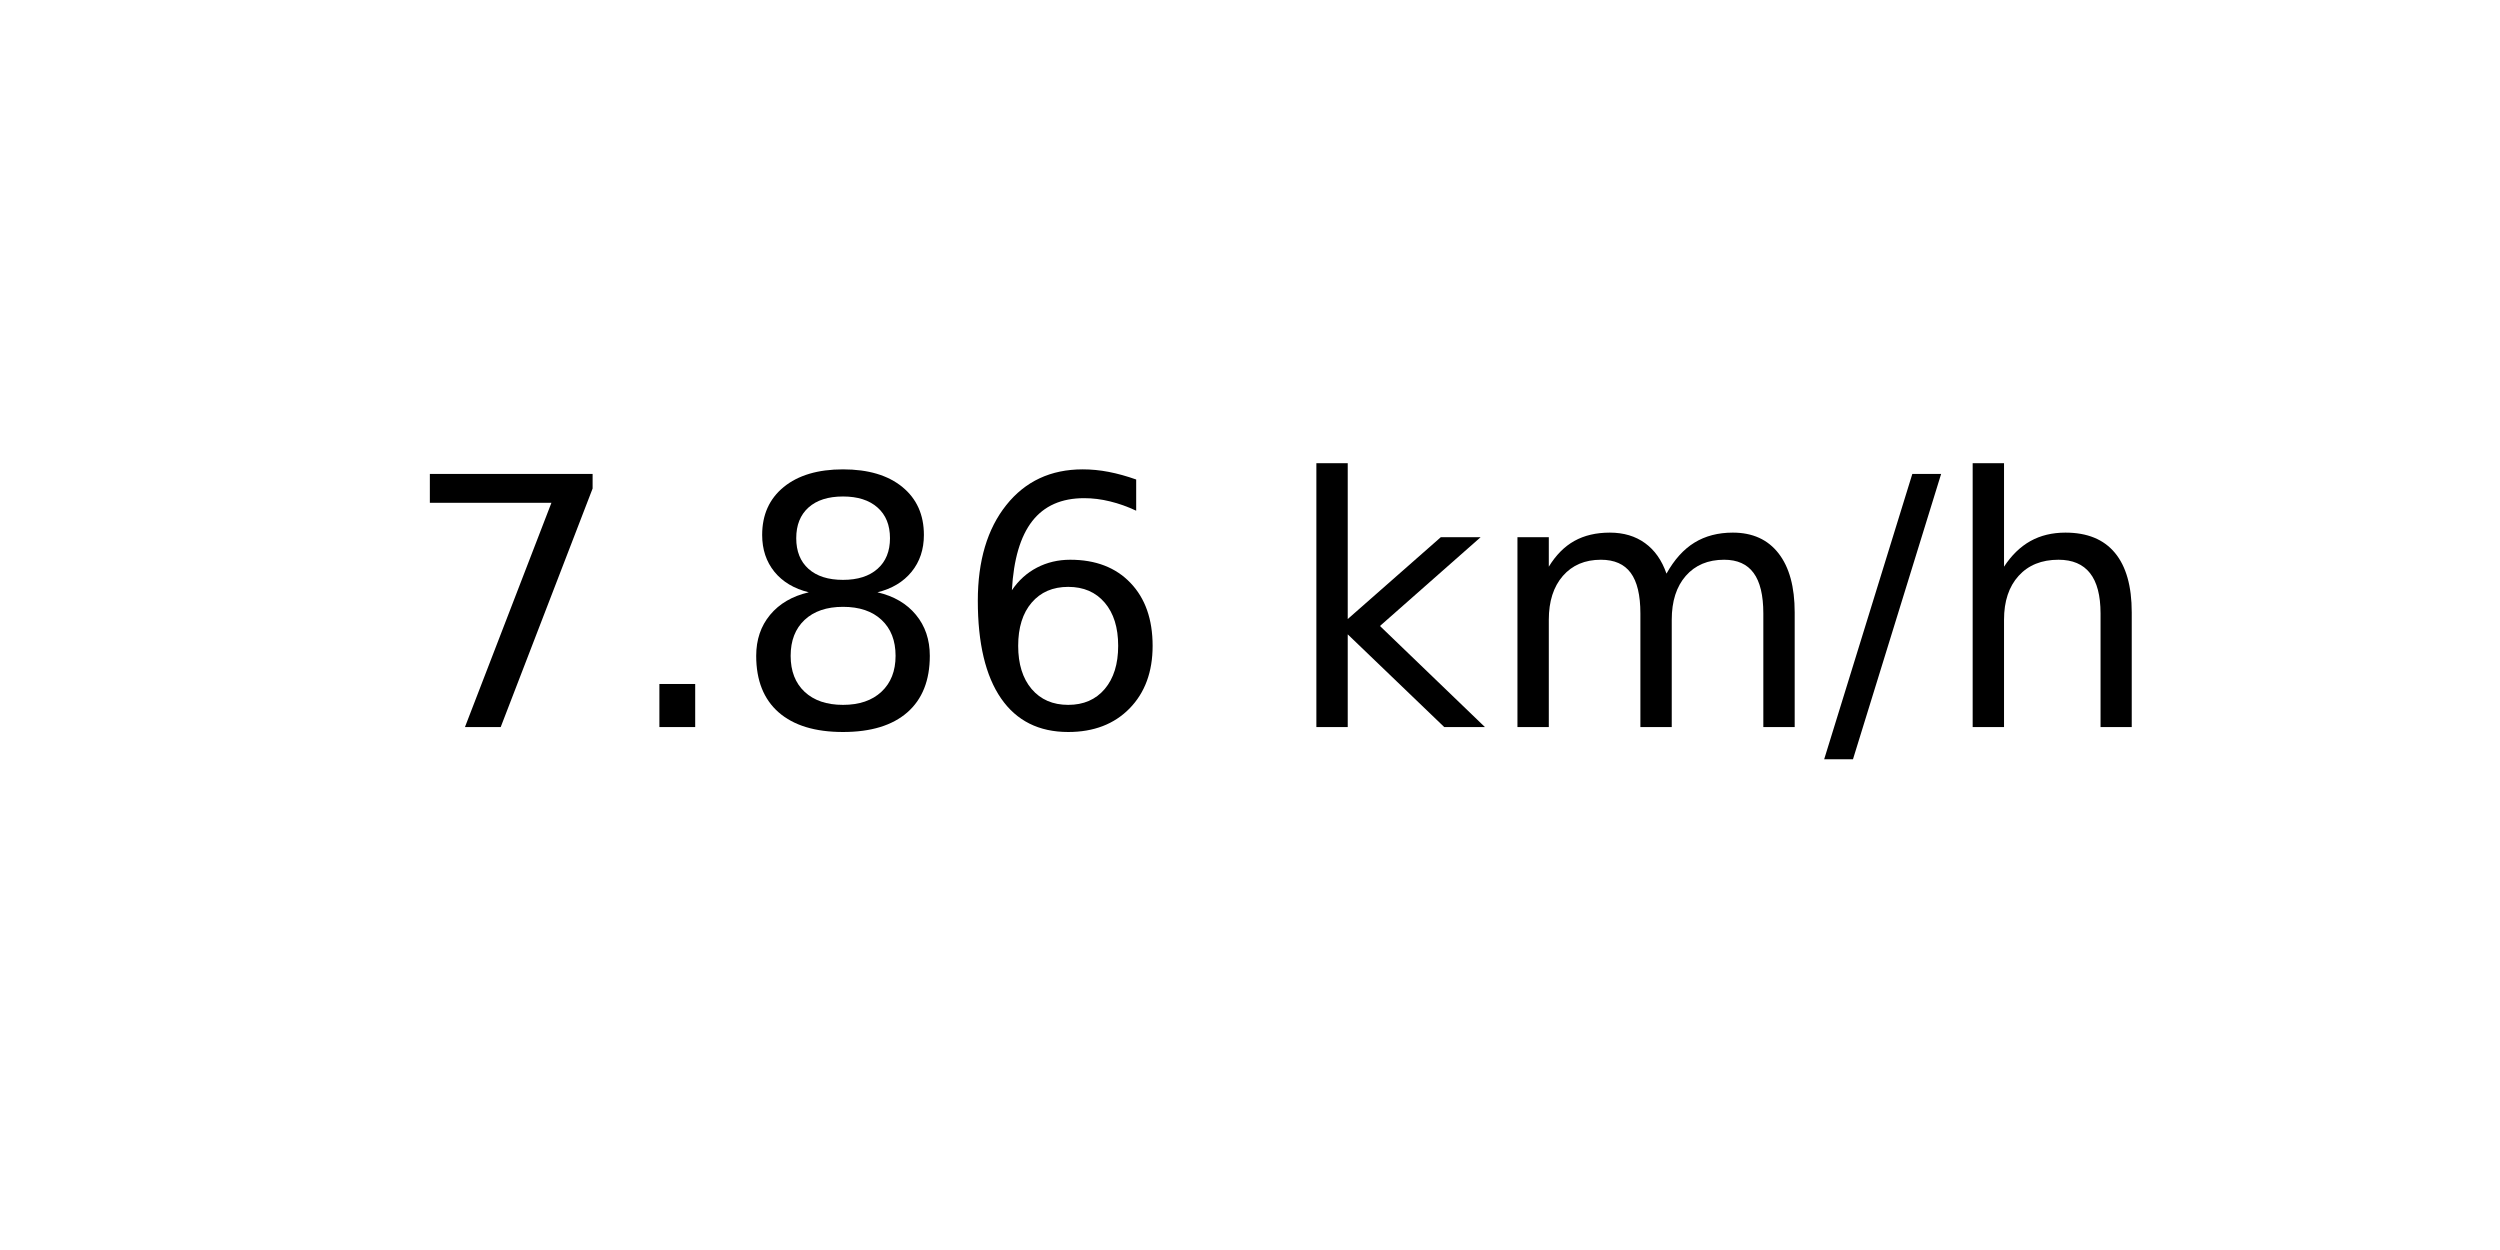
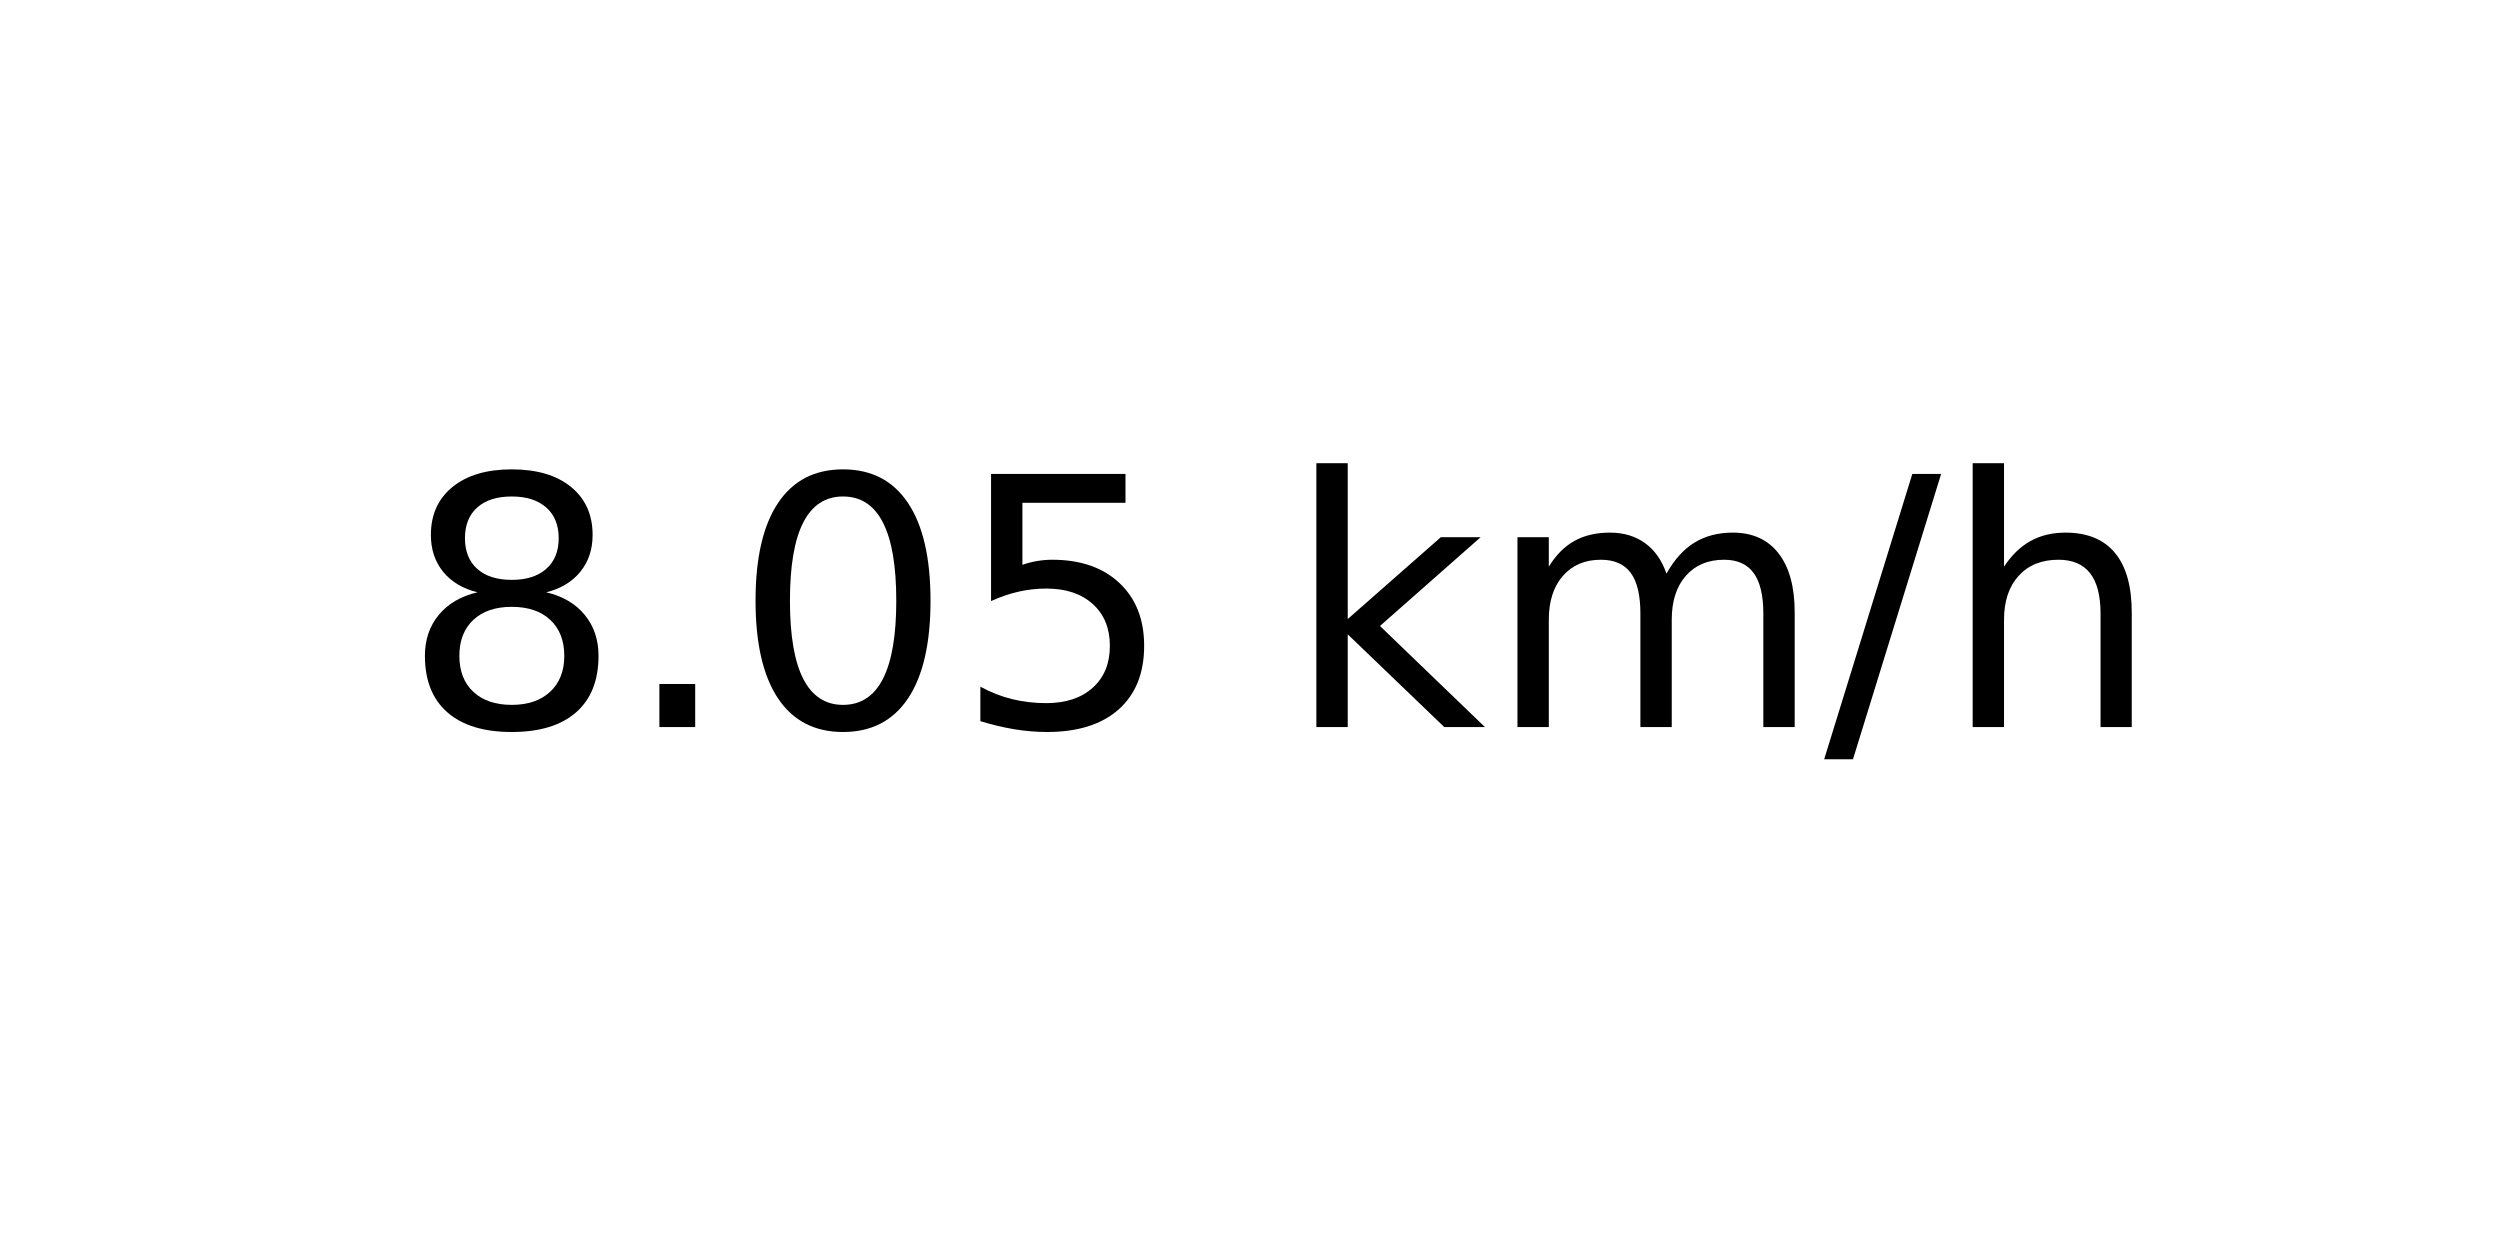
<svg xmlns="http://www.w3.org/2000/svg" xmlns:xlink="http://www.w3.org/1999/xlink" width="72pt" height="36pt" viewBox="0 0 72 36" version="1.1">
  <defs>
    <style type="text/css">*{stroke-linejoin: round; stroke-linecap: butt}</style>
  </defs>
  <g id="figure_1">
    <g id="axes_1">
      <g id="text_1">
        <g transform="translate(11.55937 20.93937) scale(0.1 -0.1)">
          <defs>
-             <path id="DejaVuSans-37" d="M 525 4666  L 3525 4666  L 3525 4397  L 1831 0  L 1172 0  L 2766 4134  L 525 4134  L 525 4666  z " transform="scale(0.015625)" />
+             <path id="DejaVuSans-38" d="M 2034 2216  Q 1584 2216 1326 1975  Q 1069 1734 1069 1313  Q 1069 891 1326 650  Q 1584 409 2034 409  Q 2484 409 2743 651  Q 3003 894 3003 1313  Q 3003 1734 2745 1975  Q 2488 2216 2034 2216  z M 1403 2484  Q 997 2584 770 2862  Q 544 3141 544 3541  Q 544 4100 942 4425  Q 1341 4750 2034 4750  Q 2731 4750 3128 4425  Q 3525 4100 3525 3541  Q 3525 3141 3298 2862  Q 3072 2584 2669 2484  Q 3125 2378 3379 2068  Q 3634 1759 3634 1313  Q 3634 634 3220 271  Q 2806 -91 2034 -91  Q 1263 -91 848 271  Q 434 634 434 1313  Q 434 1759 690 2068  Q 947 2378 1403 2484  z M 1172 3481  Q 1172 3119 1398 2916  Q 1625 2713 2034 2713  Q 2441 2713 2670 2916  Q 2900 3119 2900 3481  Q 2900 3844 2670 4047  Q 2441 4250 2034 4250  Q 1625 4250 1398 4047  Q 1172 3844 1172 3481  z " transform="scale(0.015625)" />
            <path id="DejaVuSans-2e" d="M 684 794  L 1344 794  L 1344 0  L 684 0  L 684 794  z " transform="scale(0.015625)" />
-             <path id="DejaVuSans-38" d="M 2034 2216  Q 1584 2216 1326 1975  Q 1069 1734 1069 1313  Q 1069 891 1326 650  Q 1584 409 2034 409  Q 2484 409 2743 651  Q 3003 894 3003 1313  Q 3003 1734 2745 1975  Q 2488 2216 2034 2216  z M 1403 2484  Q 997 2584 770 2862  Q 544 3141 544 3541  Q 544 4100 942 4425  Q 1341 4750 2034 4750  Q 2731 4750 3128 4425  Q 3525 4100 3525 3541  Q 3525 3141 3298 2862  Q 3072 2584 2669 2484  Q 3125 2378 3379 2068  Q 3634 1759 3634 1313  Q 3634 634 3220 271  Q 2806 -91 2034 -91  Q 1263 -91 848 271  Q 434 634 434 1313  Q 434 1759 690 2068  Q 947 2378 1403 2484  z M 1172 3481  Q 1172 3119 1398 2916  Q 1625 2713 2034 2713  Q 2441 2713 2670 2916  Q 2900 3119 2900 3481  Q 2900 3844 2670 4047  Q 2441 4250 2034 4250  Q 1625 4250 1398 4047  Q 1172 3844 1172 3481  z " transform="scale(0.015625)" />
-             <path id="DejaVuSans-36" d="M 2113 2584  Q 1688 2584 1439 2293  Q 1191 2003 1191 1497  Q 1191 994 1439 701  Q 1688 409 2113 409  Q 2538 409 2786 701  Q 3034 994 3034 1497  Q 3034 2003 2786 2293  Q 2538 2584 2113 2584  z M 3366 4563  L 3366 3988  Q 3128 4100 2886 4159  Q 2644 4219 2406 4219  Q 1781 4219 1451 3797  Q 1122 3375 1075 2522  Q 1259 2794 1537 2939  Q 1816 3084 2150 3084  Q 2853 3084 3261 2657  Q 3669 2231 3669 1497  Q 3669 778 3244 343  Q 2819 -91 2113 -91  Q 1303 -91 875 529  Q 447 1150 447 2328  Q 447 3434 972 4092  Q 1497 4750 2381 4750  Q 2619 4750 2861 4703  Q 3103 4656 3366 4563  z " transform="scale(0.015625)" />
+             <path id="DejaVuSans-30" d="M 2034 4250  Q 1547 4250 1301 3770  Q 1056 3291 1056 2328  Q 1056 1369 1301 889  Q 1547 409 2034 409  Q 2525 409 2770 889  Q 3016 1369 3016 2328  Q 3016 3291 2770 3770  Q 2525 4250 2034 4250  z M 2034 4750  Q 2819 4750 3233 4129  Q 3647 3509 3647 2328  Q 3647 1150 3233 529  Q 2819 -91 2034 -91  Q 1250 -91 836 529  Q 422 1150 422 2328  Q 422 3509 836 4129  Q 1250 4750 2034 4750  z " transform="scale(0.015625)" />
+             <path id="DejaVuSans-35" d="M 691 4666  L 3169 4666  L 3169 4134  L 1269 4134  L 1269 2991  Q 1406 3038 1543 3061  Q 1681 3084 1819 3084  Q 2600 3084 3056 2656  Q 3513 2228 3513 1497  Q 3513 744 3044 326  Q 2575 -91 1722 -91  Q 1428 -91 1123 -41  Q 819 9 494 109  L 494 744  Q 775 591 1075 516  Q 1375 441 1709 441  Q 2250 441 2565 725  Q 2881 1009 2881 1497  Q 2881 1984 2565 2268  Q 2250 2553 1709 2553  Q 1456 2553 1204 2497  Q 953 2441 691 2322  L 691 4666  z " transform="scale(0.015625)" />
            <path id="DejaVuSans-20" transform="scale(0.015625)" />
            <path id="DejaVuSans-6b" d="M 581 4863  L 1159 4863  L 1159 1991  L 2875 3500  L 3609 3500  L 1753 1863  L 3688 0  L 2938 0  L 1159 1709  L 1159 0  L 581 0  L 581 4863  z " transform="scale(0.015625)" />
            <path id="DejaVuSans-6d" d="M 3328 2828  Q 3544 3216 3844 3400  Q 4144 3584 4550 3584  Q 5097 3584 5394 3201  Q 5691 2819 5691 2113  L 5691 0  L 5113 0  L 5113 2094  Q 5113 2597 4934 2840  Q 4756 3084 4391 3084  Q 3944 3084 3684 2787  Q 3425 2491 3425 1978  L 3425 0  L 2847 0  L 2847 2094  Q 2847 2600 2669 2842  Q 2491 3084 2119 3084  Q 1678 3084 1418 2786  Q 1159 2488 1159 1978  L 1159 0  L 581 0  L 581 3500  L 1159 3500  L 1159 2956  Q 1356 3278 1631 3431  Q 1906 3584 2284 3584  Q 2666 3584 2933 3390  Q 3200 3197 3328 2828  z " transform="scale(0.015625)" />
            <path id="DejaVuSans-2f" d="M 1625 4666  L 2156 4666  L 531 -594  L 0 -594  L 1625 4666  z " transform="scale(0.015625)" />
            <path id="DejaVuSans-68" d="M 3513 2113  L 3513 0  L 2938 0  L 2938 2094  Q 2938 2591 2744 2837  Q 2550 3084 2163 3084  Q 1697 3084 1428 2787  Q 1159 2491 1159 1978  L 1159 0  L 581 0  L 581 4863  L 1159 4863  L 1159 2956  Q 1366 3272 1645 3428  Q 1925 3584 2291 3584  Q 2894 3584 3203 3211  Q 3513 2838 3513 2113  z " transform="scale(0.015625)" />
          </defs>
-           <use xlink:href="#DejaVuSans-37" />
+           <use xlink:href="#DejaVuSans-38" />
          <use xlink:href="#DejaVuSans-2e" x="63.623" />
-           <use xlink:href="#DejaVuSans-38" x="95.41" />
-           <use xlink:href="#DejaVuSans-36" x="159.033" />
+           <use xlink:href="#DejaVuSans-30" x="95.41" />
+           <use xlink:href="#DejaVuSans-35" x="159.033" />
          <use xlink:href="#DejaVuSans-20" x="222.656" />
          <use xlink:href="#DejaVuSans-6b" x="254.443" />
          <use xlink:href="#DejaVuSans-6d" x="312.354" />
          <use xlink:href="#DejaVuSans-2f" x="409.766" />
          <use xlink:href="#DejaVuSans-68" x="443.457" />
        </g>
      </g>
    </g>
  </g>
</svg>
